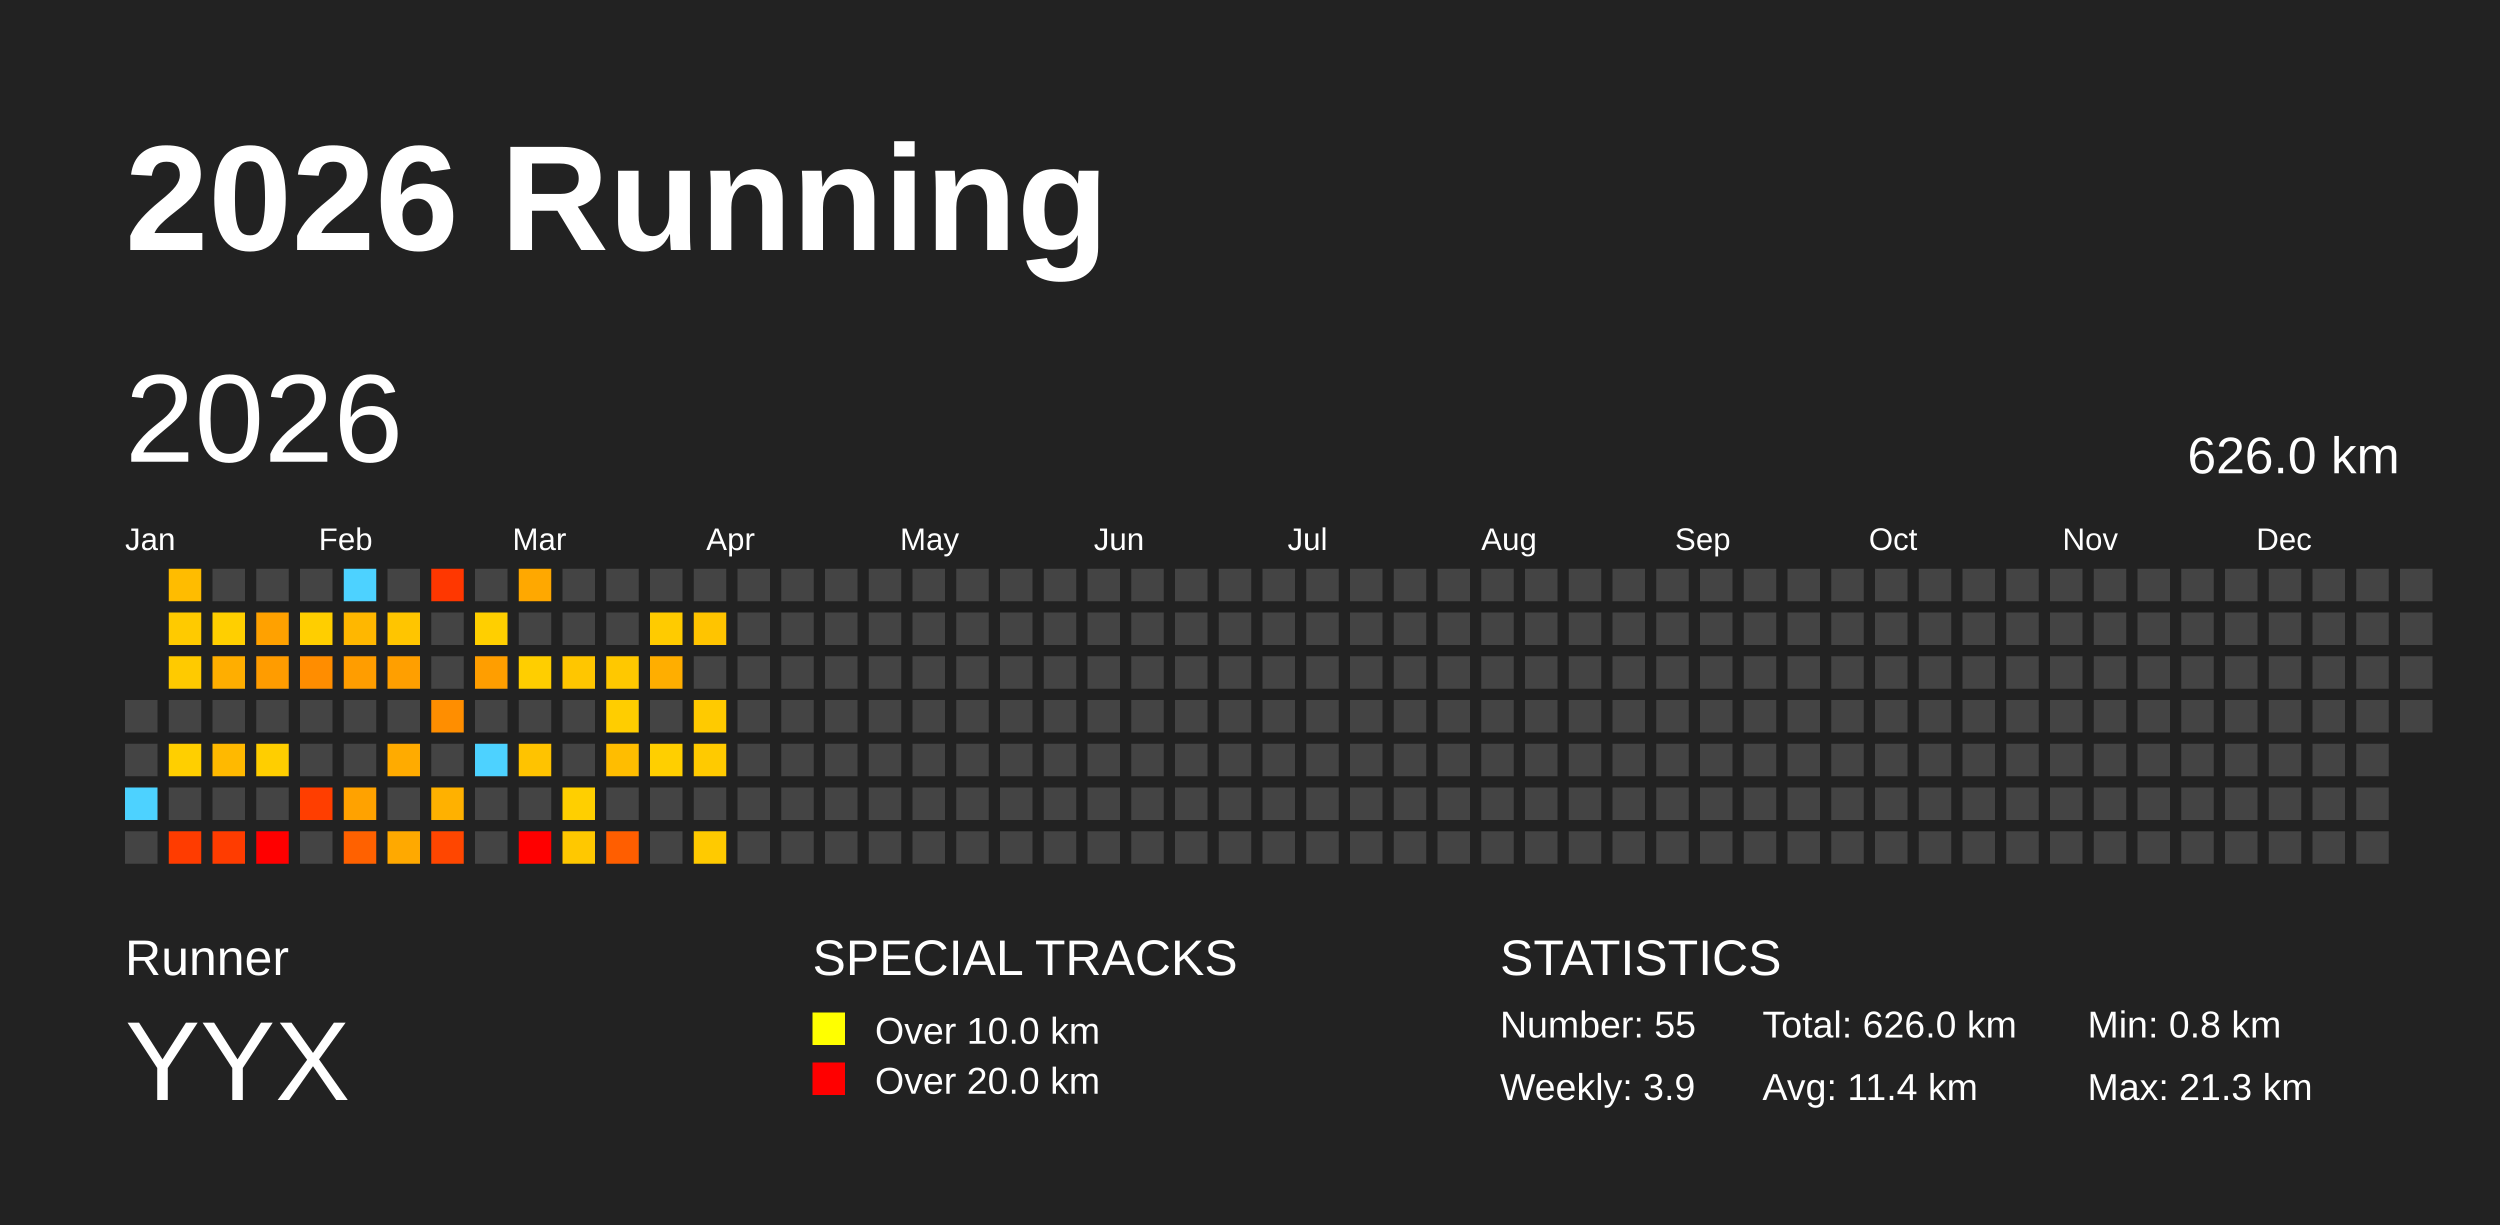
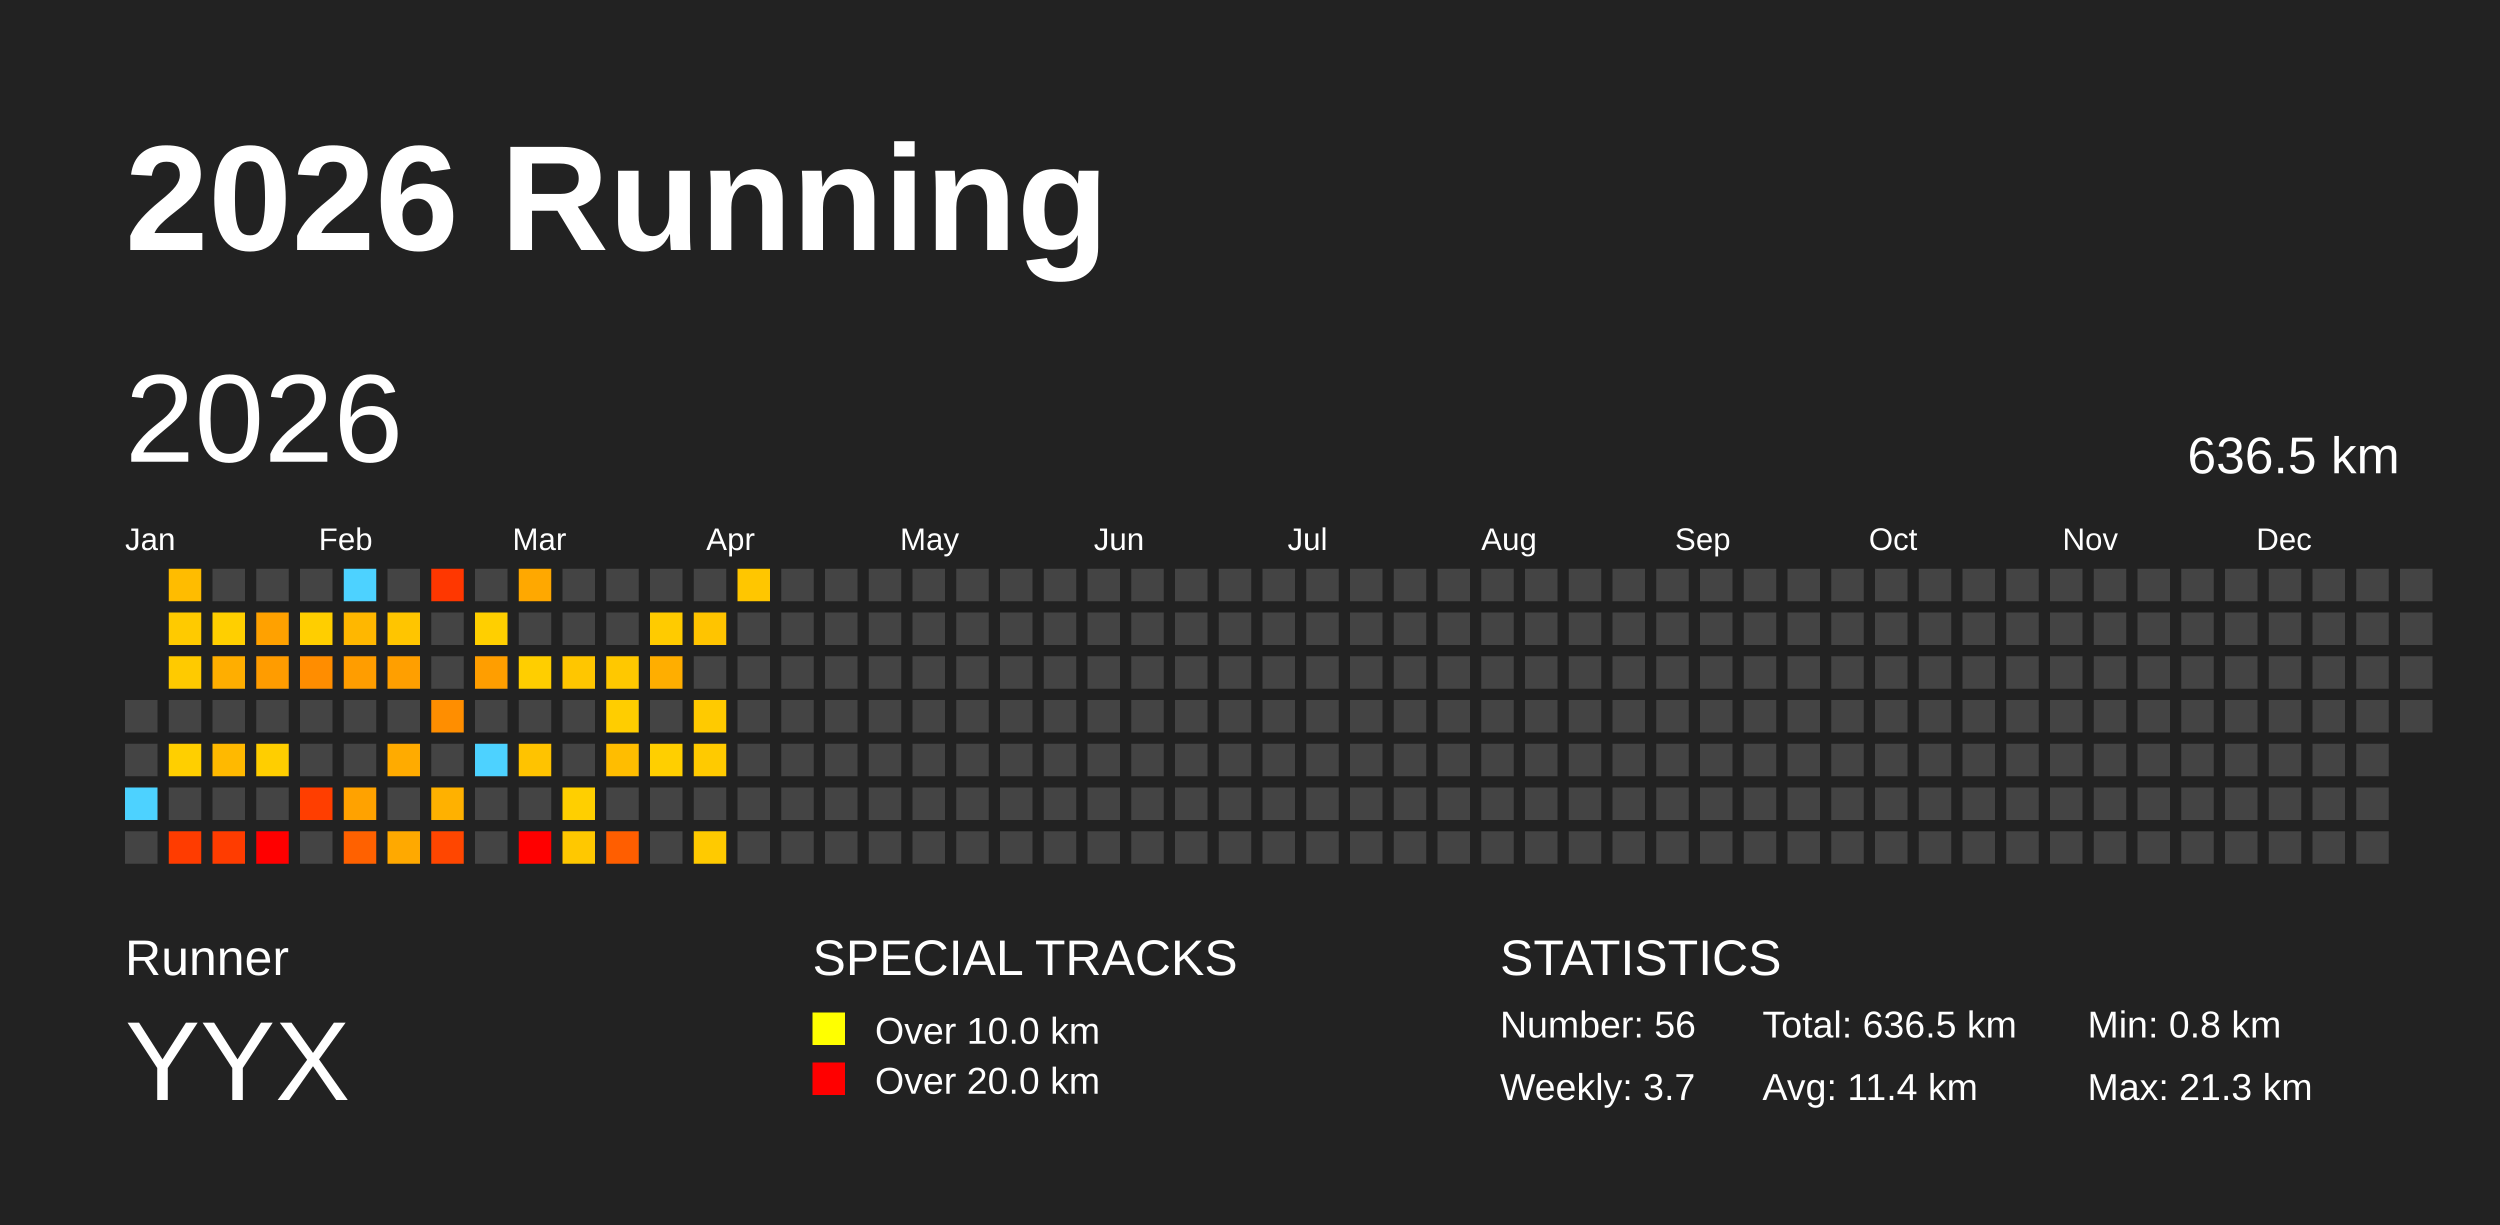
<svg xmlns="http://www.w3.org/2000/svg" baseProfile="full" height="98mm" version="1.1" viewBox="0,0,200,98" width="200mm">
  <defs />
  <rect fill="#222222" height="98" width="200" x="0" y="0" />
  <text fill="#FFFFFF" style="font-size:12px; font-family:Arial; font-weight:bold;" x="10" y="20">2026 Running</text>
  <text fill="#FFFFFF" style="font-size:4px; font-family:Arial" x="10" y="78">Runner</text>
  <text fill="#FFFFFF" style="font-size:9px; font-family:Arial" x="10" y="88">YYX</text>
  <text fill="#FFFFFF" style="font-size:4px; font-family:Arial" x="65" y="78">SPECIAL TRACKS</text>
  <rect fill="yellow" height="2.6" width="2.6" x="65" y="81" />
  <text fill="#FFFFFF" style="font-size:3px; font-family:Arial" x="70" y="83.5">Over 10.0 km</text>
  <rect fill="red" height="2.6" width="2.6" x="65" y="85" />
  <text fill="#FFFFFF" style="font-size:3px; font-family:Arial" x="70" y="87.5">Over 20.0 km</text>
  <text fill="#FFFFFF" style="font-size:4px; font-family:Arial" x="120" y="78">STATISTICS</text>
-   <text fill="#FFFFFF" style="font-size:3px; font-family:Arial" x="120" y="83">Number: 55</text>
-   <text fill="#FFFFFF" style="font-size:3px; font-family:Arial" x="120" y="88">Weekly: 3.9</text>
-   <text fill="#FFFFFF" style="font-size:3px; font-family:Arial" x="141" y="83">Total: 626.0 km</text>
+   <text fill="#FFFFFF" style="font-size:3px; font-family:Arial" x="120" y="83">Number: 56</text>
+   <text fill="#FFFFFF" style="font-size:3px; font-family:Arial" x="120" y="88">Weekly: 3.7</text>
+   <text fill="#FFFFFF" style="font-size:3px; font-family:Arial" x="141" y="83">Total: 636.5 km</text>
  <text fill="#FFFFFF" style="font-size:3px; font-family:Arial" x="141" y="88">Avg: 11.4 km</text>
  <text fill="#FFFFFF" style="font-size:3px; font-family:Arial" x="167" y="83">Min: 0.8 km</text>
  <text fill="#FFFFFF" style="font-size:3px; font-family:Arial" x="167" y="88">Max: 21.3 km</text>
  <text dominant-baseline="hanging" fill="#FFFFFF" style="font-size:10.0px; font-family:Arial;" x="10" y="30">2026</text>
-   <text dominant-baseline="hanging" fill="#FFFFFF" style="font-size:4.125px; font-family:Arial;" x="175" y="35">626.0 km</text>
+   <text dominant-baseline="hanging" fill="#FFFFFF" style="font-size:4.125px; font-family:Arial;" x="175" y="35">636.5 km</text>
  <text fill="#FFFFFF" style="font-size:2.5px; font-family:Arial" x="10.0" y="44">Jan</text>
  <text fill="#FFFFFF" style="font-size:2.5px; font-family:Arial" x="25.5" y="44">Feb</text>
  <text fill="#FFFFFF" style="font-size:2.5px; font-family:Arial" x="41.0" y="44">Mar</text>
  <text fill="#FFFFFF" style="font-size:2.5px; font-family:Arial" x="56.5" y="44">Apr</text>
  <text fill="#FFFFFF" style="font-size:2.5px; font-family:Arial" x="72.0" y="44">May</text>
  <text fill="#FFFFFF" style="font-size:2.5px; font-family:Arial" x="87.5" y="44">Jun</text>
  <text fill="#FFFFFF" style="font-size:2.5px; font-family:Arial" x="103.0" y="44">Jul</text>
  <text fill="#FFFFFF" style="font-size:2.5px; font-family:Arial" x="118.5" y="44">Aug</text>
  <text fill="#FFFFFF" style="font-size:2.5px; font-family:Arial" x="134.0" y="44">Sep</text>
  <text fill="#FFFFFF" style="font-size:2.5px; font-family:Arial" x="149.5" y="44">Oct</text>
  <text fill="#FFFFFF" style="font-size:2.5px; font-family:Arial" x="165.0" y="44">Nov</text>
  <text fill="#FFFFFF" style="font-size:2.5px; font-family:Arial" x="180.5" y="44">Dec</text>
  <rect fill="#444444" height="2.6" width="2.6" x="10.0" y="56.0" />
  <rect fill="#444444" height="2.6" width="2.6" x="10.0" y="59.5" />
  <rect fill="#4dd2ff" height="2.6" width="2.6" x="10.0" y="63.0" />
  <rect fill="#444444" height="2.6" width="2.6" x="10.0" y="66.5" />
  <rect fill="#ffbc00" height="2.6" width="2.6" x="13.5" y="45.5" />
  <rect fill="#ffca00" height="2.6" width="2.6" x="13.5" y="49.0" />
  <rect fill="#ffca00" height="2.6" width="2.6" x="13.5" y="52.5" />
  <rect fill="#444444" height="2.6" width="2.6" x="13.5" y="56.0" />
  <rect fill="#ffcf00" height="2.6" width="2.6" x="13.5" y="59.5" />
  <rect fill="#444444" height="2.6" width="2.6" x="13.5" y="63.0" />
  <rect fill="#ff3c00" height="2.6" width="2.6" x="13.5" y="66.5" />
  <rect fill="#444444" height="2.6" width="2.6" x="17.0" y="45.5" />
  <rect fill="#ffcf00" height="2.6" width="2.6" x="17.0" y="49.0" />
  <rect fill="#ffae00" height="2.6" width="2.6" x="17.0" y="52.5" />
  <rect fill="#444444" height="2.6" width="2.6" x="17.0" y="56.0" />
  <rect fill="#ffb900" height="2.6" width="2.6" x="17.0" y="59.5" />
  <rect fill="#444444" height="2.6" width="2.6" x="17.0" y="63.0" />
  <rect fill="#ff3c00" height="2.6" width="2.6" x="17.0" y="66.5" />
  <rect fill="#444444" height="2.6" width="2.6" x="20.5" y="45.5" />
  <rect fill="#ffa100" height="2.6" width="2.6" x="20.5" y="49.0" />
  <rect fill="#ff9c00" height="2.6" width="2.6" x="20.5" y="52.5" />
  <rect fill="#444444" height="2.6" width="2.6" x="20.5" y="56.0" />
  <rect fill="#ffce00" height="2.6" width="2.6" x="20.5" y="59.5" />
  <rect fill="#444444" height="2.6" width="2.6" x="20.5" y="63.0" />
  <rect fill="red" height="2.6" width="2.6" x="20.5" y="66.5" />
  <rect fill="#444444" height="2.6" width="2.6" x="24.0" y="45.5" />
  <rect fill="#ffce00" height="2.6" width="2.6" x="24.0" y="49.0" />
  <rect fill="#ff8d00" height="2.6" width="2.6" x="24.0" y="52.5" />
  <rect fill="#444444" height="2.6" width="2.6" x="24.0" y="56.0" />
  <rect fill="#444444" height="2.6" width="2.6" x="24.0" y="59.5" />
  <rect fill="#ff3e00" height="2.6" width="2.6" x="24.0" y="63.0" />
  <rect fill="#444444" height="2.6" width="2.6" x="24.0" y="66.5" />
  <rect fill="#4dd2ff" height="2.6" width="2.6" x="27.5" y="45.5" />
  <rect fill="#ffb700" height="2.6" width="2.6" x="27.5" y="49.0" />
  <rect fill="#ff9d00" height="2.6" width="2.6" x="27.5" y="52.5" />
  <rect fill="#444444" height="2.6" width="2.6" x="27.5" y="56.0" />
  <rect fill="#444444" height="2.6" width="2.6" x="27.5" y="59.5" />
  <rect fill="#ffa200" height="2.6" width="2.6" x="27.5" y="63.0" />
  <rect fill="#ff6100" height="2.6" width="2.6" x="27.5" y="66.5" />
  <rect fill="#444444" height="2.6" width="2.6" x="31.0" y="45.5" />
  <rect fill="#ffc500" height="2.6" width="2.6" x="31.0" y="49.0" />
  <rect fill="#ff9f00" height="2.6" width="2.6" x="31.0" y="52.5" />
  <rect fill="#444444" height="2.6" width="2.6" x="31.0" y="56.0" />
  <rect fill="#ffab00" height="2.6" width="2.6" x="31.0" y="59.5" />
  <rect fill="#444444" height="2.6" width="2.6" x="31.0" y="63.0" />
  <rect fill="#ffa900" height="2.6" width="2.6" x="31.0" y="66.5" />
  <rect fill="#ff3700" height="2.6" width="2.6" x="34.5" y="45.5" />
  <rect fill="#444444" height="2.6" width="2.6" x="34.5" y="49.0" />
  <rect fill="#444444" height="2.6" width="2.6" x="34.5" y="52.5" />
  <rect fill="#ff8e00" height="2.6" width="2.6" x="34.5" y="56.0" />
  <rect fill="#444444" height="2.6" width="2.6" x="34.5" y="59.5" />
  <rect fill="#ffb100" height="2.6" width="2.6" x="34.5" y="63.0" />
  <rect fill="#ff4600" height="2.6" width="2.6" x="34.5" y="66.5" />
  <rect fill="#444444" height="2.6" width="2.6" x="38.0" y="45.5" />
  <rect fill="#ffcf00" height="2.6" width="2.6" x="38.0" y="49.0" />
  <rect fill="#ff9e00" height="2.6" width="2.6" x="38.0" y="52.5" />
  <rect fill="#444444" height="2.6" width="2.6" x="38.0" y="56.0" />
  <rect fill="#4dd2ff" height="2.6" width="2.6" x="38.0" y="59.5" />
  <rect fill="#444444" height="2.6" width="2.6" x="38.0" y="63.0" />
  <rect fill="#444444" height="2.6" width="2.6" x="38.0" y="66.5" />
  <rect fill="#ffa800" height="2.6" width="2.6" x="41.5" y="45.5" />
  <rect fill="#444444" height="2.6" width="2.6" x="41.5" y="49.0" />
  <rect fill="#ffce00" height="2.6" width="2.6" x="41.5" y="52.5" />
  <rect fill="#444444" height="2.6" width="2.6" x="41.5" y="56.0" />
  <rect fill="#ffc300" height="2.6" width="2.6" x="41.5" y="59.5" />
  <rect fill="#444444" height="2.6" width="2.6" x="41.5" y="63.0" />
  <rect fill="red" height="2.6" width="2.6" x="41.5" y="66.5" />
  <rect fill="#444444" height="2.6" width="2.6" x="45.0" y="45.5" />
  <rect fill="#444444" height="2.6" width="2.6" x="45.0" y="49.0" />
  <rect fill="#ffc600" height="2.6" width="2.6" x="45.0" y="52.5" />
  <rect fill="#444444" height="2.6" width="2.6" x="45.0" y="56.0" />
  <rect fill="#444444" height="2.6" width="2.6" x="45.0" y="59.5" />
  <rect fill="#ffcf00" height="2.6" width="2.6" x="45.0" y="63.0" />
  <rect fill="#ffc800" height="2.6" width="2.6" x="45.0" y="66.5" />
  <rect fill="#444444" height="2.6" width="2.6" x="48.5" y="45.5" />
  <rect fill="#444444" height="2.6" width="2.6" x="48.5" y="49.0" />
  <rect fill="#ffc800" height="2.6" width="2.6" x="48.5" y="52.5" />
  <rect fill="#ffcd00" height="2.6" width="2.6" x="48.5" y="56.0" />
  <rect fill="#ffbd00" height="2.6" width="2.6" x="48.5" y="59.5" />
  <rect fill="#444444" height="2.6" width="2.6" x="48.5" y="63.0" />
  <rect fill="#ff5e00" height="2.6" width="2.6" x="48.5" y="66.5" />
  <rect fill="#444444" height="2.6" width="2.6" x="52.0" y="45.5" />
  <rect fill="#ffcb00" height="2.6" width="2.6" x="52.0" y="49.0" />
  <rect fill="#ffae00" height="2.6" width="2.6" x="52.0" y="52.5" />
  <rect fill="#444444" height="2.6" width="2.6" x="52.0" y="56.0" />
  <rect fill="#ffcf00" height="2.6" width="2.6" x="52.0" y="59.5" />
  <rect fill="#444444" height="2.6" width="2.6" x="52.0" y="63.0" />
  <rect fill="#444444" height="2.6" width="2.6" x="52.0" y="66.5" />
  <rect fill="#444444" height="2.6" width="2.6" x="55.5" y="45.5" />
  <rect fill="#ffc400" height="2.6" width="2.6" x="55.5" y="49.0" />
  <rect fill="#444444" height="2.6" width="2.6" x="55.5" y="52.5" />
  <rect fill="#ffca00" height="2.6" width="2.6" x="55.5" y="56.0" />
  <rect fill="#ffca00" height="2.6" width="2.6" x="55.5" y="59.5" />
  <rect fill="#444444" height="2.6" width="2.6" x="55.5" y="63.0" />
  <rect fill="#ffca00" height="2.6" width="2.6" x="55.5" y="66.5" />
-   <rect fill="#444444" height="2.6" width="2.6" x="59.0" y="45.5" />
+   <rect fill="#ffc600" height="2.6" width="2.6" x="59.0" y="45.5" />
  <rect fill="#444444" height="2.6" width="2.6" x="59.0" y="49.0" />
  <rect fill="#444444" height="2.6" width="2.6" x="59.0" y="52.5" />
  <rect fill="#444444" height="2.6" width="2.6" x="59.0" y="56.0" />
  <rect fill="#444444" height="2.6" width="2.6" x="59.0" y="59.5" />
  <rect fill="#444444" height="2.6" width="2.6" x="59.0" y="63.0" />
  <rect fill="#444444" height="2.6" width="2.6" x="59.0" y="66.5" />
  <rect fill="#444444" height="2.6" width="2.6" x="62.5" y="45.5" />
  <rect fill="#444444" height="2.6" width="2.6" x="62.5" y="49.0" />
  <rect fill="#444444" height="2.6" width="2.6" x="62.5" y="52.5" />
  <rect fill="#444444" height="2.6" width="2.6" x="62.5" y="56.0" />
  <rect fill="#444444" height="2.6" width="2.6" x="62.5" y="59.5" />
  <rect fill="#444444" height="2.6" width="2.6" x="62.5" y="63.0" />
  <rect fill="#444444" height="2.6" width="2.6" x="62.5" y="66.5" />
  <rect fill="#444444" height="2.6" width="2.6" x="66.0" y="45.5" />
  <rect fill="#444444" height="2.6" width="2.6" x="66.0" y="49.0" />
  <rect fill="#444444" height="2.6" width="2.6" x="66.0" y="52.5" />
  <rect fill="#444444" height="2.6" width="2.6" x="66.0" y="56.0" />
  <rect fill="#444444" height="2.6" width="2.6" x="66.0" y="59.5" />
  <rect fill="#444444" height="2.6" width="2.6" x="66.0" y="63.0" />
  <rect fill="#444444" height="2.6" width="2.6" x="66.0" y="66.5" />
  <rect fill="#444444" height="2.6" width="2.6" x="69.5" y="45.5" />
  <rect fill="#444444" height="2.6" width="2.6" x="69.5" y="49.0" />
  <rect fill="#444444" height="2.6" width="2.6" x="69.5" y="52.5" />
  <rect fill="#444444" height="2.6" width="2.6" x="69.5" y="56.0" />
  <rect fill="#444444" height="2.6" width="2.6" x="69.5" y="59.5" />
  <rect fill="#444444" height="2.6" width="2.6" x="69.5" y="63.0" />
  <rect fill="#444444" height="2.6" width="2.6" x="69.5" y="66.5" />
  <rect fill="#444444" height="2.6" width="2.6" x="73.0" y="45.5" />
  <rect fill="#444444" height="2.6" width="2.6" x="73.0" y="49.0" />
  <rect fill="#444444" height="2.6" width="2.6" x="73.0" y="52.5" />
  <rect fill="#444444" height="2.6" width="2.6" x="73.0" y="56.0" />
  <rect fill="#444444" height="2.6" width="2.6" x="73.0" y="59.5" />
  <rect fill="#444444" height="2.6" width="2.6" x="73.0" y="63.0" />
  <rect fill="#444444" height="2.6" width="2.6" x="73.0" y="66.5" />
  <rect fill="#444444" height="2.6" width="2.6" x="76.5" y="45.5" />
  <rect fill="#444444" height="2.6" width="2.6" x="76.5" y="49.0" />
  <rect fill="#444444" height="2.6" width="2.6" x="76.5" y="52.5" />
  <rect fill="#444444" height="2.6" width="2.6" x="76.5" y="56.0" />
  <rect fill="#444444" height="2.6" width="2.6" x="76.5" y="59.5" />
  <rect fill="#444444" height="2.6" width="2.6" x="76.5" y="63.0" />
  <rect fill="#444444" height="2.6" width="2.6" x="76.5" y="66.5" />
  <rect fill="#444444" height="2.6" width="2.6" x="80.0" y="45.5" />
  <rect fill="#444444" height="2.6" width="2.6" x="80.0" y="49.0" />
  <rect fill="#444444" height="2.6" width="2.6" x="80.0" y="52.5" />
  <rect fill="#444444" height="2.6" width="2.6" x="80.0" y="56.0" />
  <rect fill="#444444" height="2.6" width="2.6" x="80.0" y="59.5" />
  <rect fill="#444444" height="2.6" width="2.6" x="80.0" y="63.0" />
  <rect fill="#444444" height="2.6" width="2.6" x="80.0" y="66.5" />
  <rect fill="#444444" height="2.6" width="2.6" x="83.5" y="45.5" />
  <rect fill="#444444" height="2.6" width="2.6" x="83.5" y="49.0" />
  <rect fill="#444444" height="2.6" width="2.6" x="83.5" y="52.5" />
  <rect fill="#444444" height="2.6" width="2.6" x="83.5" y="56.0" />
  <rect fill="#444444" height="2.6" width="2.6" x="83.5" y="59.5" />
  <rect fill="#444444" height="2.6" width="2.6" x="83.5" y="63.0" />
  <rect fill="#444444" height="2.6" width="2.6" x="83.5" y="66.5" />
  <rect fill="#444444" height="2.6" width="2.6" x="87.0" y="45.5" />
  <rect fill="#444444" height="2.6" width="2.6" x="87.0" y="49.0" />
  <rect fill="#444444" height="2.6" width="2.6" x="87.0" y="52.5" />
  <rect fill="#444444" height="2.6" width="2.6" x="87.0" y="56.0" />
  <rect fill="#444444" height="2.6" width="2.6" x="87.0" y="59.5" />
  <rect fill="#444444" height="2.6" width="2.6" x="87.0" y="63.0" />
  <rect fill="#444444" height="2.6" width="2.6" x="87.0" y="66.5" />
  <rect fill="#444444" height="2.6" width="2.6" x="90.5" y="45.5" />
  <rect fill="#444444" height="2.6" width="2.6" x="90.5" y="49.0" />
  <rect fill="#444444" height="2.6" width="2.6" x="90.5" y="52.5" />
  <rect fill="#444444" height="2.6" width="2.6" x="90.5" y="56.0" />
  <rect fill="#444444" height="2.6" width="2.6" x="90.5" y="59.5" />
  <rect fill="#444444" height="2.6" width="2.6" x="90.5" y="63.0" />
  <rect fill="#444444" height="2.6" width="2.6" x="90.5" y="66.5" />
  <rect fill="#444444" height="2.6" width="2.6" x="94.0" y="45.5" />
  <rect fill="#444444" height="2.6" width="2.6" x="94.0" y="49.0" />
  <rect fill="#444444" height="2.6" width="2.6" x="94.0" y="52.5" />
  <rect fill="#444444" height="2.6" width="2.6" x="94.0" y="56.0" />
  <rect fill="#444444" height="2.6" width="2.6" x="94.0" y="59.5" />
  <rect fill="#444444" height="2.6" width="2.6" x="94.0" y="63.0" />
  <rect fill="#444444" height="2.6" width="2.6" x="94.0" y="66.5" />
  <rect fill="#444444" height="2.6" width="2.6" x="97.5" y="45.5" />
  <rect fill="#444444" height="2.6" width="2.6" x="97.5" y="49.0" />
  <rect fill="#444444" height="2.6" width="2.6" x="97.5" y="52.5" />
  <rect fill="#444444" height="2.6" width="2.6" x="97.5" y="56.0" />
  <rect fill="#444444" height="2.6" width="2.6" x="97.5" y="59.5" />
  <rect fill="#444444" height="2.6" width="2.6" x="97.5" y="63.0" />
  <rect fill="#444444" height="2.6" width="2.6" x="97.5" y="66.5" />
  <rect fill="#444444" height="2.6" width="2.6" x="101.0" y="45.5" />
  <rect fill="#444444" height="2.6" width="2.6" x="101.0" y="49.0" />
  <rect fill="#444444" height="2.6" width="2.6" x="101.0" y="52.5" />
  <rect fill="#444444" height="2.6" width="2.6" x="101.0" y="56.0" />
  <rect fill="#444444" height="2.6" width="2.6" x="101.0" y="59.5" />
  <rect fill="#444444" height="2.6" width="2.6" x="101.0" y="63.0" />
  <rect fill="#444444" height="2.6" width="2.6" x="101.0" y="66.5" />
  <rect fill="#444444" height="2.6" width="2.6" x="104.5" y="45.5" />
  <rect fill="#444444" height="2.6" width="2.6" x="104.5" y="49.0" />
  <rect fill="#444444" height="2.6" width="2.6" x="104.5" y="52.5" />
  <rect fill="#444444" height="2.6" width="2.6" x="104.5" y="56.0" />
  <rect fill="#444444" height="2.6" width="2.6" x="104.5" y="59.5" />
  <rect fill="#444444" height="2.6" width="2.6" x="104.5" y="63.0" />
  <rect fill="#444444" height="2.6" width="2.6" x="104.5" y="66.5" />
  <rect fill="#444444" height="2.6" width="2.6" x="108.0" y="45.5" />
  <rect fill="#444444" height="2.6" width="2.6" x="108.0" y="49.0" />
  <rect fill="#444444" height="2.6" width="2.6" x="108.0" y="52.5" />
  <rect fill="#444444" height="2.6" width="2.6" x="108.0" y="56.0" />
  <rect fill="#444444" height="2.6" width="2.6" x="108.0" y="59.5" />
  <rect fill="#444444" height="2.6" width="2.6" x="108.0" y="63.0" />
  <rect fill="#444444" height="2.6" width="2.6" x="108.0" y="66.5" />
  <rect fill="#444444" height="2.6" width="2.6" x="111.5" y="45.5" />
  <rect fill="#444444" height="2.6" width="2.6" x="111.5" y="49.0" />
  <rect fill="#444444" height="2.6" width="2.6" x="111.5" y="52.5" />
  <rect fill="#444444" height="2.6" width="2.6" x="111.5" y="56.0" />
  <rect fill="#444444" height="2.6" width="2.6" x="111.5" y="59.5" />
  <rect fill="#444444" height="2.6" width="2.6" x="111.5" y="63.0" />
  <rect fill="#444444" height="2.6" width="2.6" x="111.5" y="66.5" />
  <rect fill="#444444" height="2.6" width="2.6" x="115.0" y="45.5" />
  <rect fill="#444444" height="2.6" width="2.6" x="115.0" y="49.0" />
  <rect fill="#444444" height="2.6" width="2.6" x="115.0" y="52.5" />
  <rect fill="#444444" height="2.6" width="2.6" x="115.0" y="56.0" />
  <rect fill="#444444" height="2.6" width="2.6" x="115.0" y="59.5" />
  <rect fill="#444444" height="2.6" width="2.6" x="115.0" y="63.0" />
  <rect fill="#444444" height="2.6" width="2.6" x="115.0" y="66.5" />
  <rect fill="#444444" height="2.6" width="2.6" x="118.5" y="45.5" />
  <rect fill="#444444" height="2.6" width="2.6" x="118.5" y="49.0" />
  <rect fill="#444444" height="2.6" width="2.6" x="118.5" y="52.5" />
  <rect fill="#444444" height="2.6" width="2.6" x="118.5" y="56.0" />
  <rect fill="#444444" height="2.6" width="2.6" x="118.5" y="59.5" />
  <rect fill="#444444" height="2.6" width="2.6" x="118.5" y="63.0" />
  <rect fill="#444444" height="2.6" width="2.6" x="118.5" y="66.5" />
  <rect fill="#444444" height="2.6" width="2.6" x="122.0" y="45.5" />
  <rect fill="#444444" height="2.6" width="2.6" x="122.0" y="49.0" />
  <rect fill="#444444" height="2.6" width="2.6" x="122.0" y="52.5" />
  <rect fill="#444444" height="2.6" width="2.6" x="122.0" y="56.0" />
  <rect fill="#444444" height="2.6" width="2.6" x="122.0" y="59.5" />
  <rect fill="#444444" height="2.6" width="2.6" x="122.0" y="63.0" />
  <rect fill="#444444" height="2.6" width="2.6" x="122.0" y="66.5" />
  <rect fill="#444444" height="2.6" width="2.6" x="125.5" y="45.5" />
  <rect fill="#444444" height="2.6" width="2.6" x="125.5" y="49.0" />
  <rect fill="#444444" height="2.6" width="2.6" x="125.5" y="52.5" />
  <rect fill="#444444" height="2.6" width="2.6" x="125.5" y="56.0" />
  <rect fill="#444444" height="2.6" width="2.6" x="125.5" y="59.5" />
  <rect fill="#444444" height="2.6" width="2.6" x="125.5" y="63.0" />
  <rect fill="#444444" height="2.6" width="2.6" x="125.5" y="66.5" />
  <rect fill="#444444" height="2.6" width="2.6" x="129.0" y="45.5" />
  <rect fill="#444444" height="2.6" width="2.6" x="129.0" y="49.0" />
  <rect fill="#444444" height="2.6" width="2.6" x="129.0" y="52.5" />
  <rect fill="#444444" height="2.6" width="2.6" x="129.0" y="56.0" />
  <rect fill="#444444" height="2.6" width="2.6" x="129.0" y="59.5" />
  <rect fill="#444444" height="2.6" width="2.6" x="129.0" y="63.0" />
  <rect fill="#444444" height="2.6" width="2.6" x="129.0" y="66.5" />
  <rect fill="#444444" height="2.6" width="2.6" x="132.5" y="45.5" />
  <rect fill="#444444" height="2.6" width="2.6" x="132.5" y="49.0" />
  <rect fill="#444444" height="2.6" width="2.6" x="132.5" y="52.5" />
  <rect fill="#444444" height="2.6" width="2.6" x="132.5" y="56.0" />
  <rect fill="#444444" height="2.6" width="2.6" x="132.5" y="59.5" />
  <rect fill="#444444" height="2.6" width="2.6" x="132.5" y="63.0" />
  <rect fill="#444444" height="2.6" width="2.6" x="132.5" y="66.5" />
  <rect fill="#444444" height="2.6" width="2.6" x="136.0" y="45.5" />
  <rect fill="#444444" height="2.6" width="2.6" x="136.0" y="49.0" />
  <rect fill="#444444" height="2.6" width="2.6" x="136.0" y="52.5" />
  <rect fill="#444444" height="2.6" width="2.6" x="136.0" y="56.0" />
  <rect fill="#444444" height="2.6" width="2.6" x="136.0" y="59.5" />
  <rect fill="#444444" height="2.6" width="2.6" x="136.0" y="63.0" />
  <rect fill="#444444" height="2.6" width="2.6" x="136.0" y="66.5" />
  <rect fill="#444444" height="2.6" width="2.6" x="139.5" y="45.5" />
  <rect fill="#444444" height="2.6" width="2.6" x="139.5" y="49.0" />
  <rect fill="#444444" height="2.6" width="2.6" x="139.5" y="52.5" />
  <rect fill="#444444" height="2.6" width="2.6" x="139.5" y="56.0" />
  <rect fill="#444444" height="2.6" width="2.6" x="139.5" y="59.5" />
  <rect fill="#444444" height="2.6" width="2.6" x="139.5" y="63.0" />
  <rect fill="#444444" height="2.6" width="2.6" x="139.5" y="66.5" />
  <rect fill="#444444" height="2.6" width="2.6" x="143.0" y="45.5" />
  <rect fill="#444444" height="2.6" width="2.6" x="143.0" y="49.0" />
  <rect fill="#444444" height="2.6" width="2.6" x="143.0" y="52.5" />
  <rect fill="#444444" height="2.6" width="2.6" x="143.0" y="56.0" />
  <rect fill="#444444" height="2.6" width="2.6" x="143.0" y="59.5" />
  <rect fill="#444444" height="2.6" width="2.6" x="143.0" y="63.0" />
  <rect fill="#444444" height="2.6" width="2.6" x="143.0" y="66.5" />
  <rect fill="#444444" height="2.6" width="2.6" x="146.5" y="45.5" />
  <rect fill="#444444" height="2.6" width="2.6" x="146.5" y="49.0" />
  <rect fill="#444444" height="2.6" width="2.6" x="146.5" y="52.5" />
  <rect fill="#444444" height="2.6" width="2.6" x="146.5" y="56.0" />
  <rect fill="#444444" height="2.6" width="2.6" x="146.5" y="59.5" />
  <rect fill="#444444" height="2.6" width="2.6" x="146.5" y="63.0" />
  <rect fill="#444444" height="2.6" width="2.6" x="146.5" y="66.5" />
  <rect fill="#444444" height="2.6" width="2.6" x="150.0" y="45.5" />
  <rect fill="#444444" height="2.6" width="2.6" x="150.0" y="49.0" />
  <rect fill="#444444" height="2.6" width="2.6" x="150.0" y="52.5" />
  <rect fill="#444444" height="2.6" width="2.6" x="150.0" y="56.0" />
  <rect fill="#444444" height="2.6" width="2.6" x="150.0" y="59.5" />
  <rect fill="#444444" height="2.6" width="2.6" x="150.0" y="63.0" />
  <rect fill="#444444" height="2.6" width="2.6" x="150.0" y="66.5" />
  <rect fill="#444444" height="2.6" width="2.6" x="153.5" y="45.5" />
  <rect fill="#444444" height="2.6" width="2.6" x="153.5" y="49.0" />
  <rect fill="#444444" height="2.6" width="2.6" x="153.5" y="52.5" />
  <rect fill="#444444" height="2.6" width="2.6" x="153.5" y="56.0" />
  <rect fill="#444444" height="2.6" width="2.6" x="153.5" y="59.5" />
  <rect fill="#444444" height="2.6" width="2.6" x="153.5" y="63.0" />
  <rect fill="#444444" height="2.6" width="2.6" x="153.5" y="66.5" />
  <rect fill="#444444" height="2.6" width="2.6" x="157.0" y="45.5" />
  <rect fill="#444444" height="2.6" width="2.6" x="157.0" y="49.0" />
  <rect fill="#444444" height="2.6" width="2.6" x="157.0" y="52.5" />
  <rect fill="#444444" height="2.6" width="2.6" x="157.0" y="56.0" />
  <rect fill="#444444" height="2.6" width="2.6" x="157.0" y="59.5" />
  <rect fill="#444444" height="2.6" width="2.6" x="157.0" y="63.0" />
  <rect fill="#444444" height="2.6" width="2.6" x="157.0" y="66.5" />
  <rect fill="#444444" height="2.6" width="2.6" x="160.5" y="45.5" />
  <rect fill="#444444" height="2.6" width="2.6" x="160.5" y="49.0" />
  <rect fill="#444444" height="2.6" width="2.6" x="160.5" y="52.5" />
  <rect fill="#444444" height="2.6" width="2.6" x="160.5" y="56.0" />
  <rect fill="#444444" height="2.6" width="2.6" x="160.5" y="59.5" />
  <rect fill="#444444" height="2.6" width="2.6" x="160.5" y="63.0" />
  <rect fill="#444444" height="2.6" width="2.6" x="160.5" y="66.5" />
  <rect fill="#444444" height="2.6" width="2.6" x="164.0" y="45.5" />
  <rect fill="#444444" height="2.6" width="2.6" x="164.0" y="49.0" />
  <rect fill="#444444" height="2.6" width="2.6" x="164.0" y="52.5" />
  <rect fill="#444444" height="2.6" width="2.6" x="164.0" y="56.0" />
  <rect fill="#444444" height="2.6" width="2.6" x="164.0" y="59.5" />
  <rect fill="#444444" height="2.6" width="2.6" x="164.0" y="63.0" />
  <rect fill="#444444" height="2.6" width="2.6" x="164.0" y="66.5" />
  <rect fill="#444444" height="2.6" width="2.6" x="167.5" y="45.5" />
  <rect fill="#444444" height="2.6" width="2.6" x="167.5" y="49.0" />
  <rect fill="#444444" height="2.6" width="2.6" x="167.5" y="52.5" />
  <rect fill="#444444" height="2.6" width="2.6" x="167.5" y="56.0" />
  <rect fill="#444444" height="2.6" width="2.6" x="167.5" y="59.5" />
  <rect fill="#444444" height="2.6" width="2.6" x="167.5" y="63.0" />
  <rect fill="#444444" height="2.6" width="2.6" x="167.5" y="66.5" />
  <rect fill="#444444" height="2.6" width="2.6" x="171.0" y="45.5" />
  <rect fill="#444444" height="2.6" width="2.6" x="171.0" y="49.0" />
  <rect fill="#444444" height="2.6" width="2.6" x="171.0" y="52.5" />
  <rect fill="#444444" height="2.6" width="2.6" x="171.0" y="56.0" />
  <rect fill="#444444" height="2.6" width="2.6" x="171.0" y="59.5" />
  <rect fill="#444444" height="2.6" width="2.6" x="171.0" y="63.0" />
  <rect fill="#444444" height="2.6" width="2.6" x="171.0" y="66.5" />
  <rect fill="#444444" height="2.6" width="2.6" x="174.5" y="45.5" />
  <rect fill="#444444" height="2.6" width="2.6" x="174.5" y="49.0" />
  <rect fill="#444444" height="2.6" width="2.6" x="174.5" y="52.5" />
  <rect fill="#444444" height="2.6" width="2.6" x="174.5" y="56.0" />
  <rect fill="#444444" height="2.6" width="2.6" x="174.5" y="59.5" />
  <rect fill="#444444" height="2.6" width="2.6" x="174.5" y="63.0" />
  <rect fill="#444444" height="2.6" width="2.6" x="174.5" y="66.5" />
  <rect fill="#444444" height="2.6" width="2.6" x="178.0" y="45.5" />
  <rect fill="#444444" height="2.6" width="2.6" x="178.0" y="49.0" />
  <rect fill="#444444" height="2.6" width="2.6" x="178.0" y="52.5" />
  <rect fill="#444444" height="2.6" width="2.6" x="178.0" y="56.0" />
  <rect fill="#444444" height="2.6" width="2.6" x="178.0" y="59.5" />
  <rect fill="#444444" height="2.6" width="2.6" x="178.0" y="63.0" />
  <rect fill="#444444" height="2.6" width="2.6" x="178.0" y="66.5" />
  <rect fill="#444444" height="2.6" width="2.6" x="181.5" y="45.5" />
  <rect fill="#444444" height="2.6" width="2.6" x="181.5" y="49.0" />
  <rect fill="#444444" height="2.6" width="2.6" x="181.5" y="52.5" />
  <rect fill="#444444" height="2.6" width="2.6" x="181.5" y="56.0" />
  <rect fill="#444444" height="2.6" width="2.6" x="181.5" y="59.5" />
  <rect fill="#444444" height="2.6" width="2.6" x="181.5" y="63.0" />
  <rect fill="#444444" height="2.6" width="2.6" x="181.5" y="66.5" />
  <rect fill="#444444" height="2.6" width="2.6" x="185.0" y="45.5" />
  <rect fill="#444444" height="2.6" width="2.6" x="185.0" y="49.0" />
  <rect fill="#444444" height="2.6" width="2.6" x="185.0" y="52.5" />
  <rect fill="#444444" height="2.6" width="2.6" x="185.0" y="56.0" />
  <rect fill="#444444" height="2.6" width="2.6" x="185.0" y="59.5" />
  <rect fill="#444444" height="2.6" width="2.6" x="185.0" y="63.0" />
  <rect fill="#444444" height="2.6" width="2.6" x="185.0" y="66.5" />
  <rect fill="#444444" height="2.6" width="2.6" x="188.5" y="45.5" />
  <rect fill="#444444" height="2.6" width="2.6" x="188.5" y="49.0" />
  <rect fill="#444444" height="2.6" width="2.6" x="188.5" y="52.5" />
  <rect fill="#444444" height="2.6" width="2.6" x="188.5" y="56.0" />
  <rect fill="#444444" height="2.6" width="2.6" x="188.5" y="59.5" />
  <rect fill="#444444" height="2.6" width="2.6" x="188.5" y="63.0" />
  <rect fill="#444444" height="2.6" width="2.6" x="188.5" y="66.5" />
  <rect fill="#444444" height="2.6" width="2.6" x="192.0" y="45.5" />
  <rect fill="#444444" height="2.6" width="2.6" x="192.0" y="49.0" />
  <rect fill="#444444" height="2.6" width="2.6" x="192.0" y="52.5" />
  <rect fill="#444444" height="2.6" width="2.6" x="192.0" y="56.0" />
</svg>
